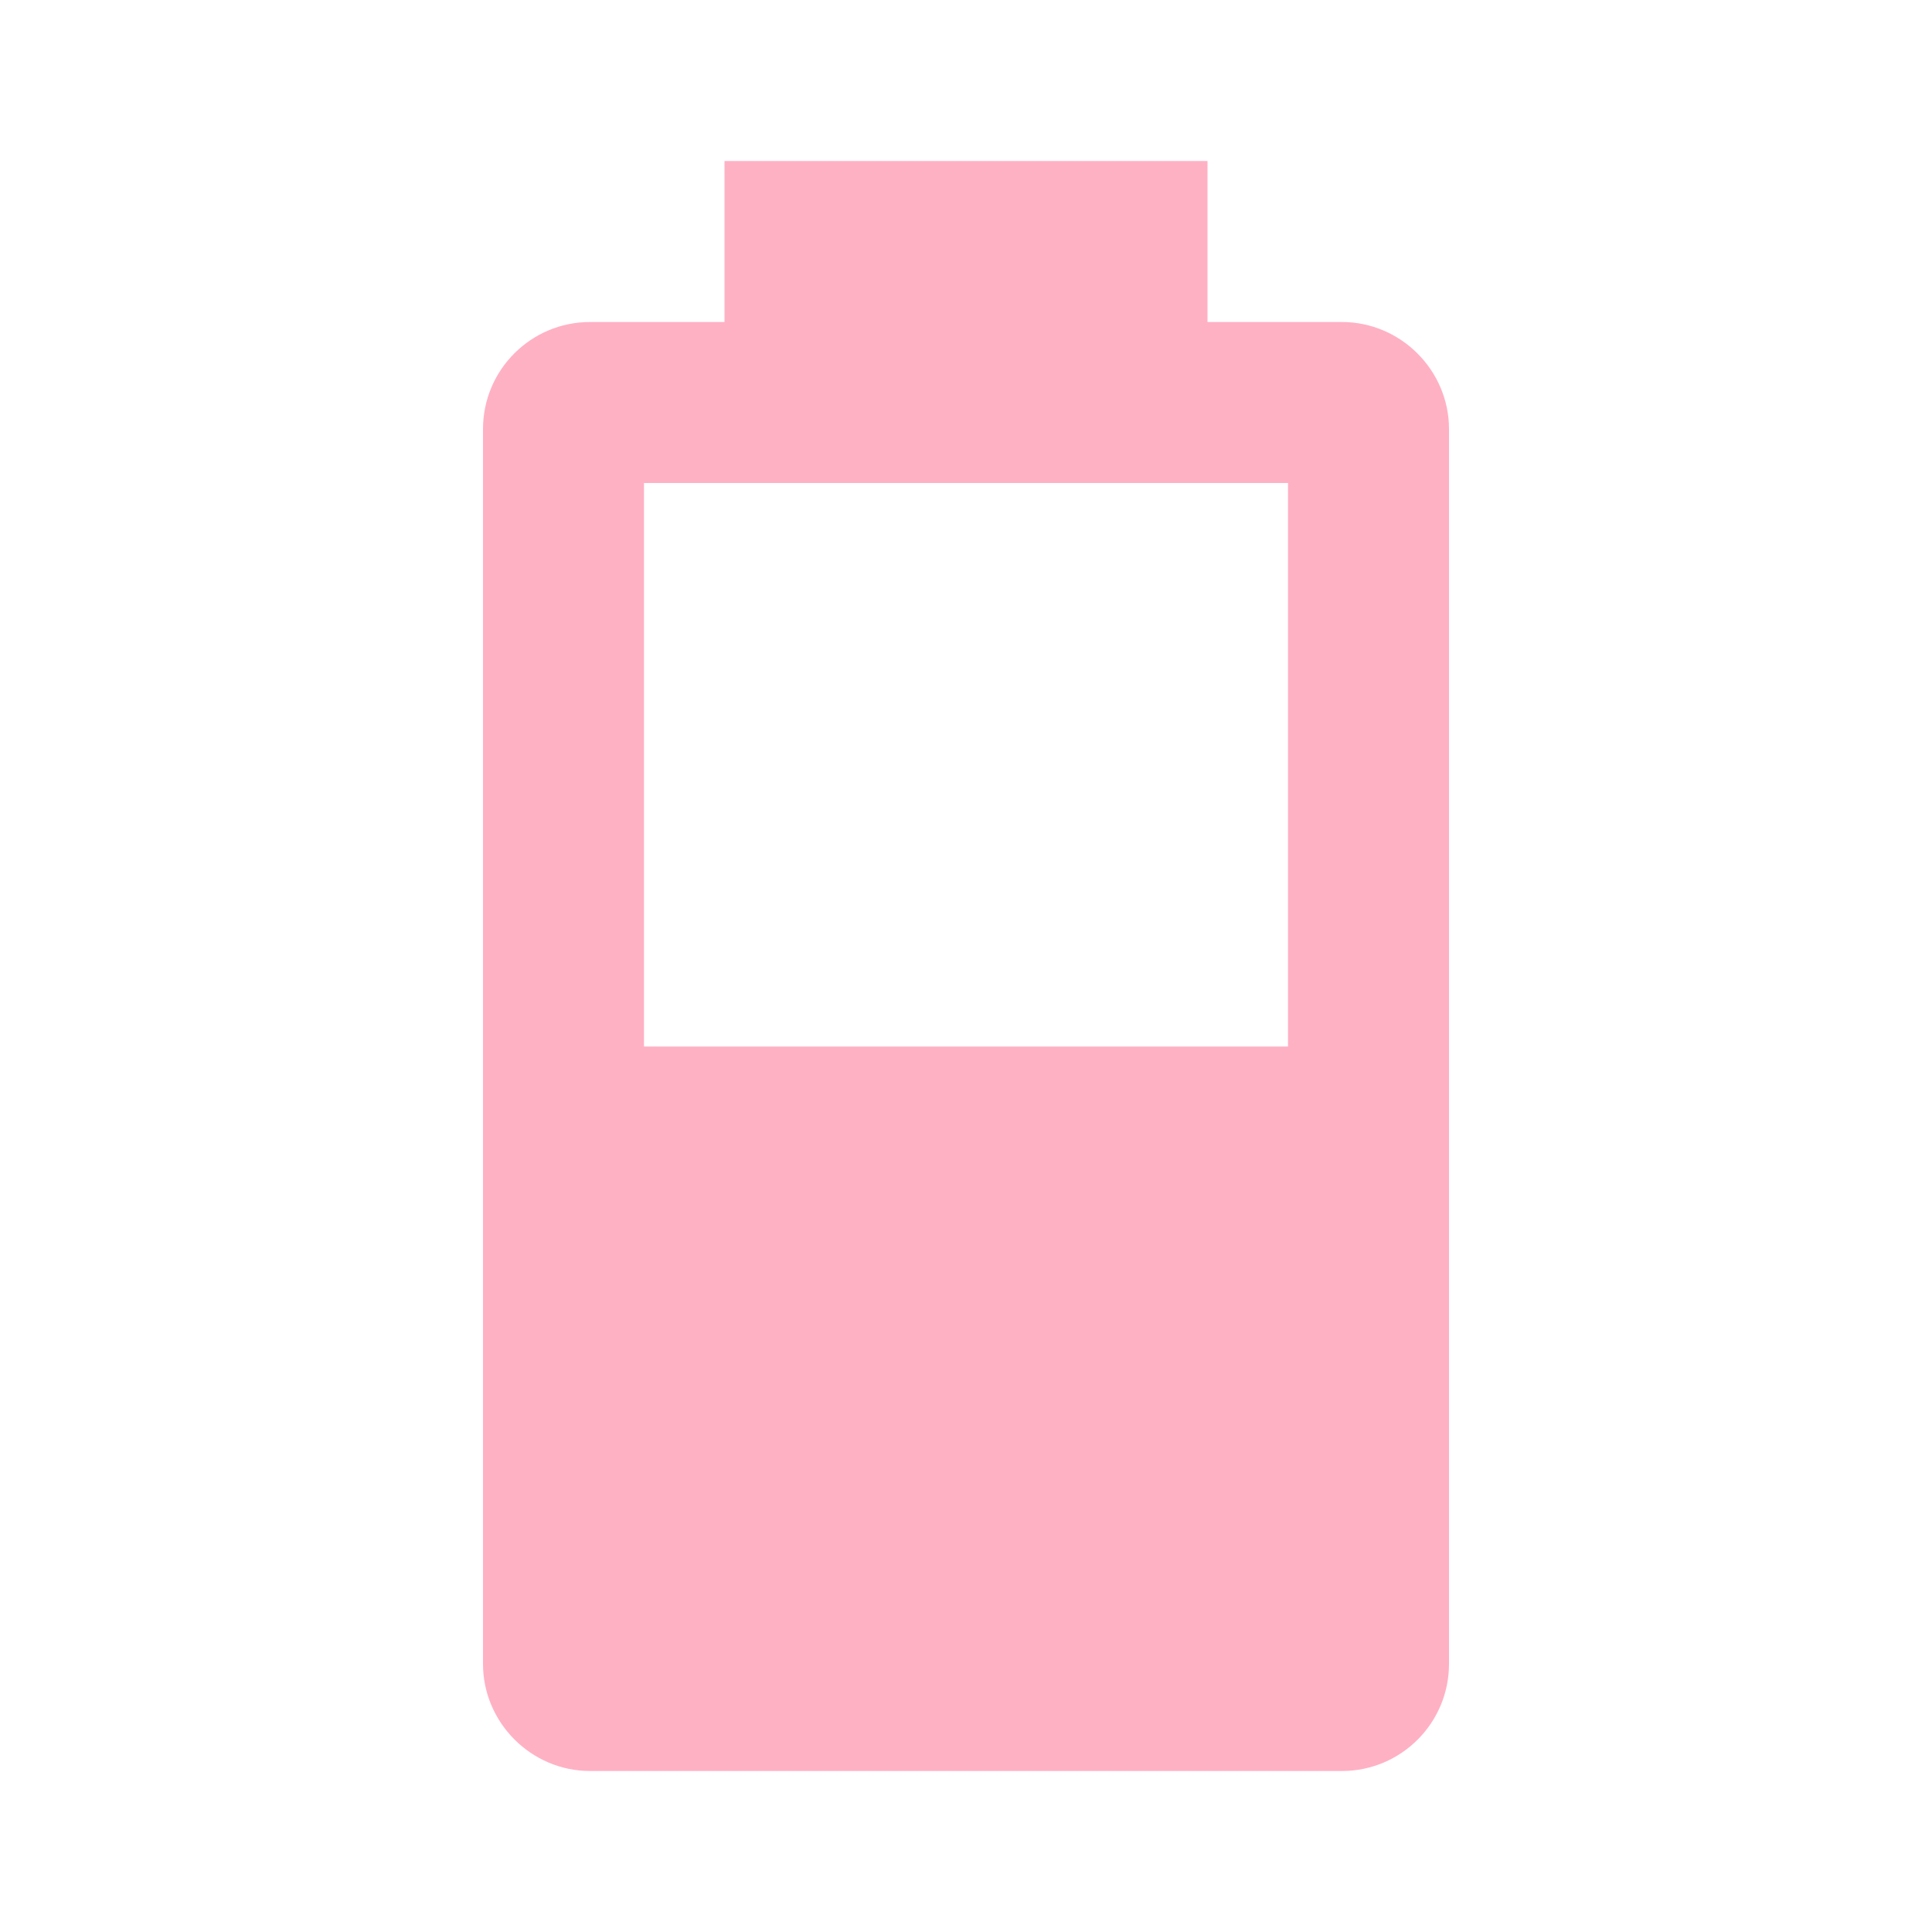
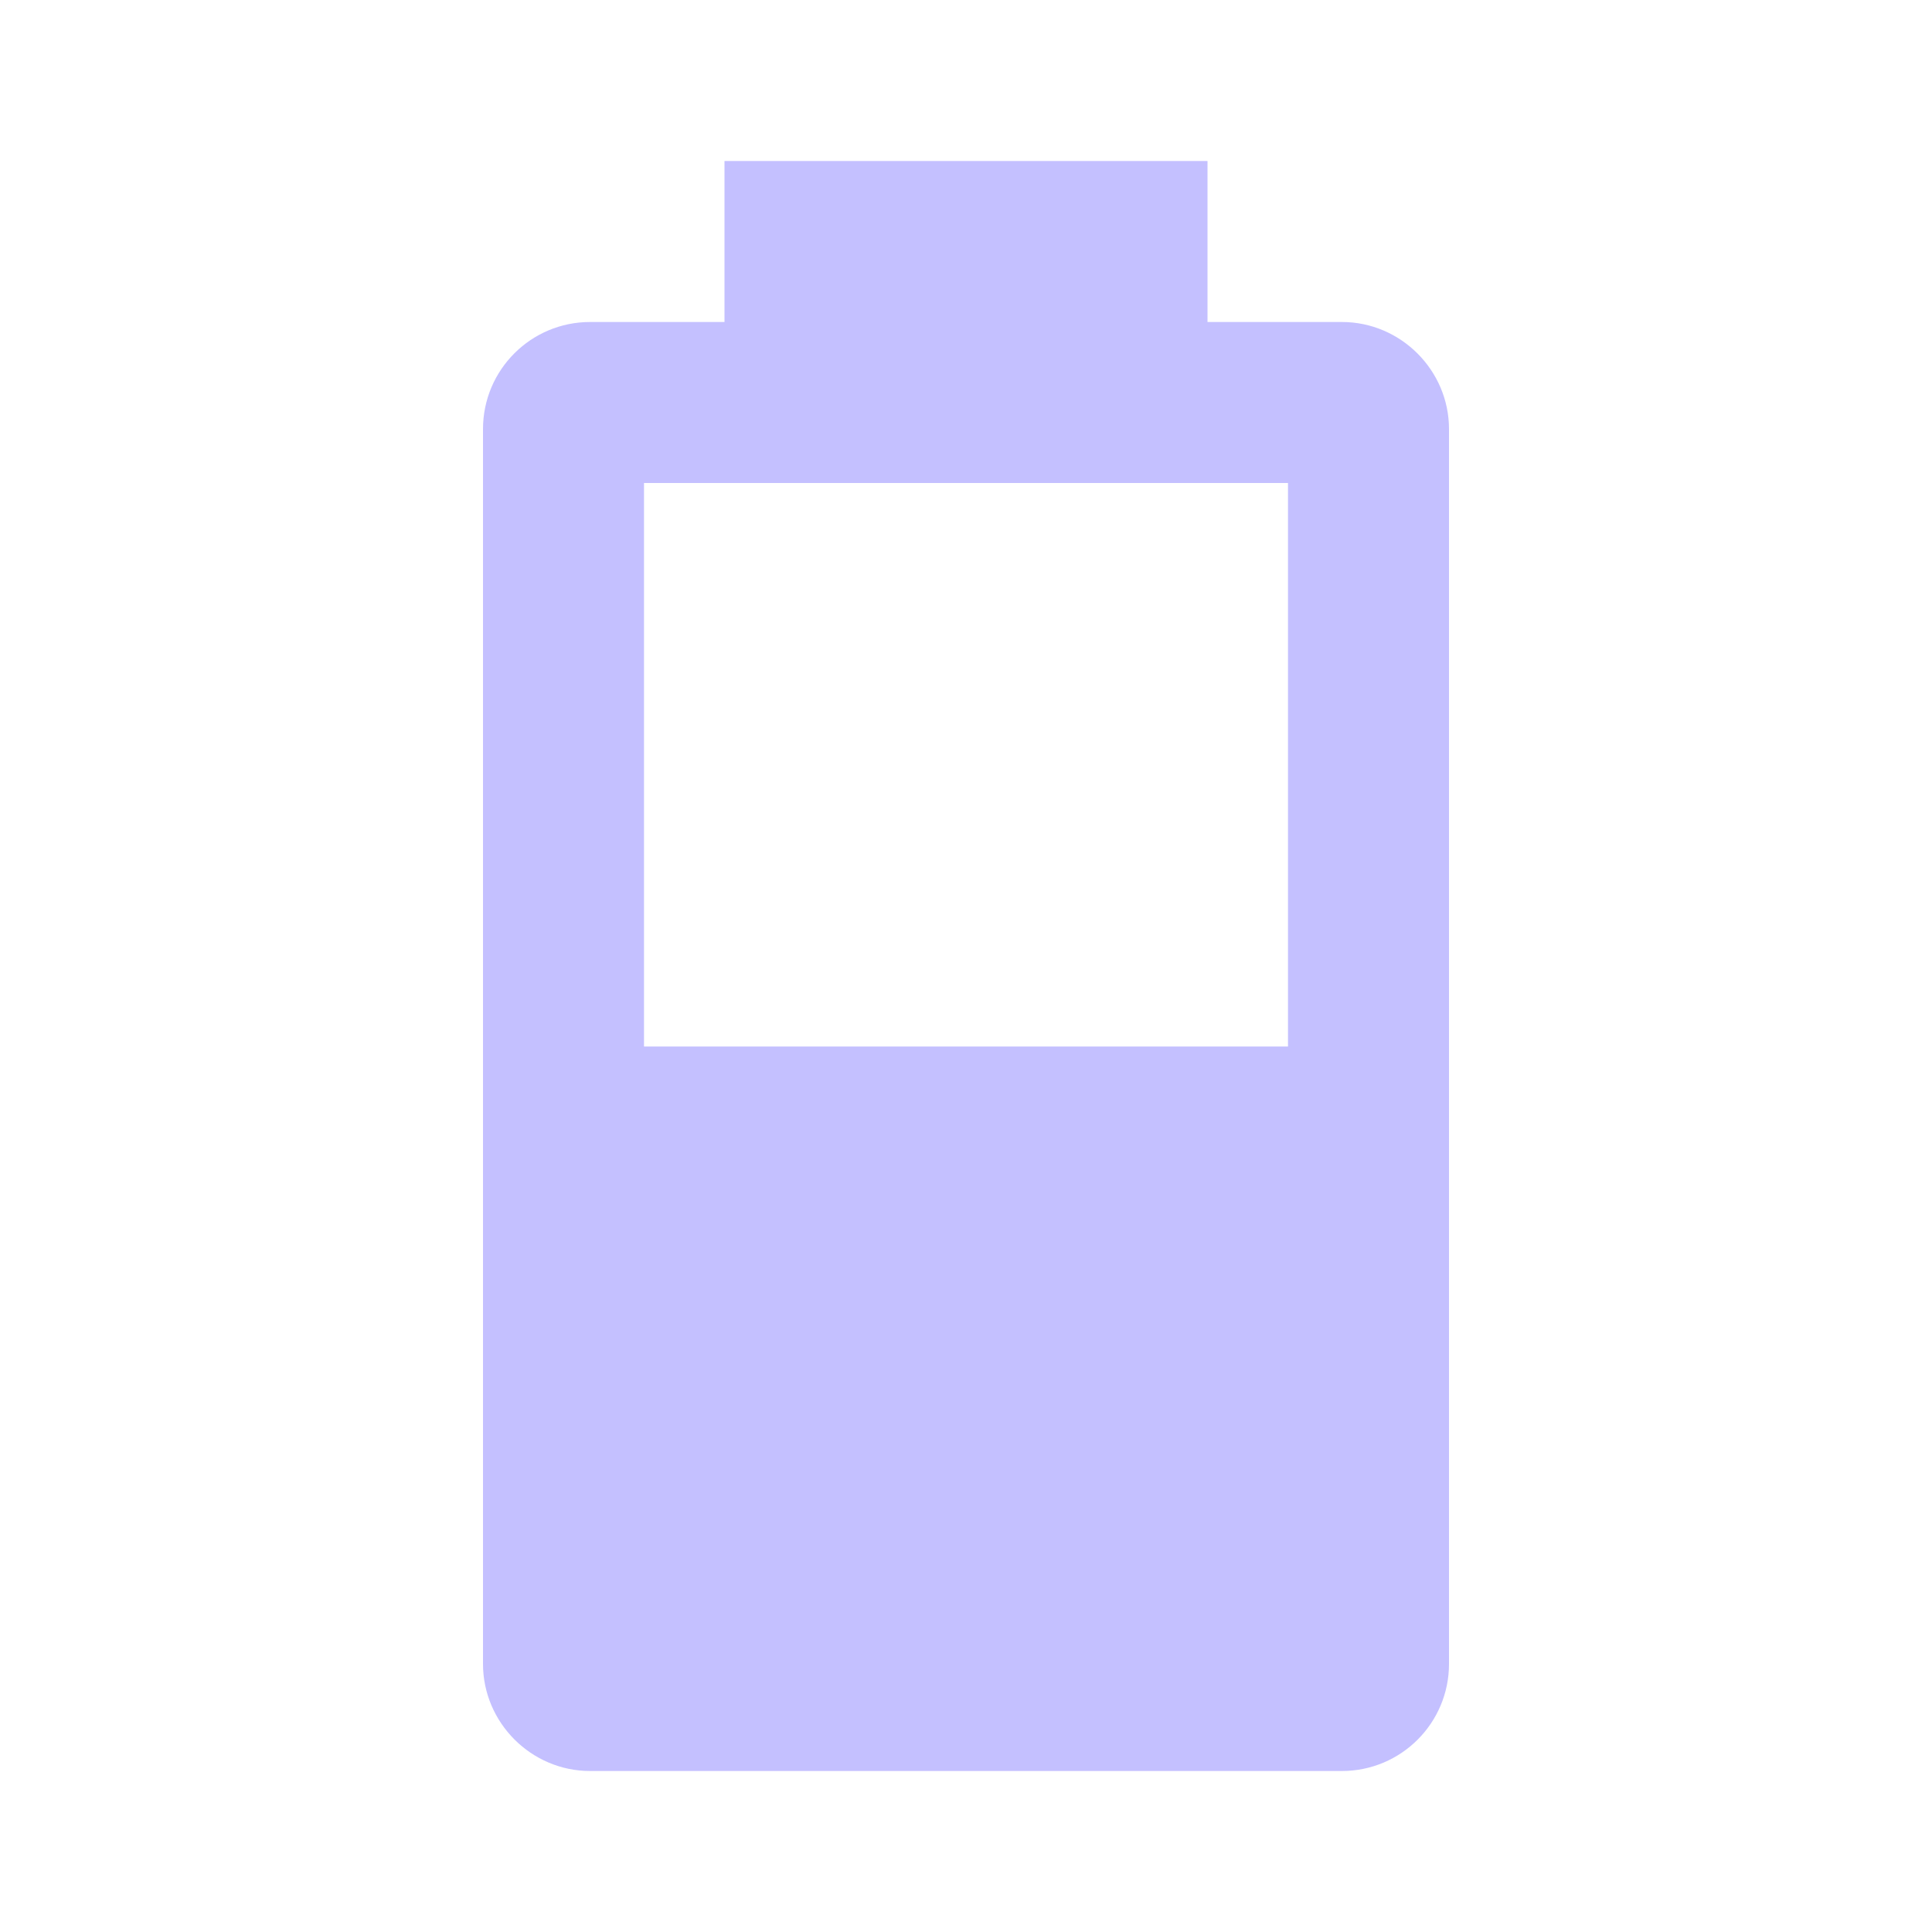
- <svg xmlns="http://www.w3.org/2000/svg" fill="#FFB1C4" preserveAspectRatio="xMidYMid meet" id="mdi-battery-50" viewBox="0 0 24 24">
+ <svg xmlns="http://www.w3.org/2000/svg" fill="#C4C0FF" preserveAspectRatio="xMidYMid meet" id="mdi-battery-50" viewBox="0 0 24 24">
  <path d="M16,13H8V6H16M16.67,4H15V2H9V4H7.33A1.33,1.33 0 0,0 6,5.33V20.67C6,21.4 6.6,22 7.33,22H16.67A1.33,1.33 0 0,0 18,20.67V5.33C18,4.6 17.4,4 16.67,4Z" />
</svg>
